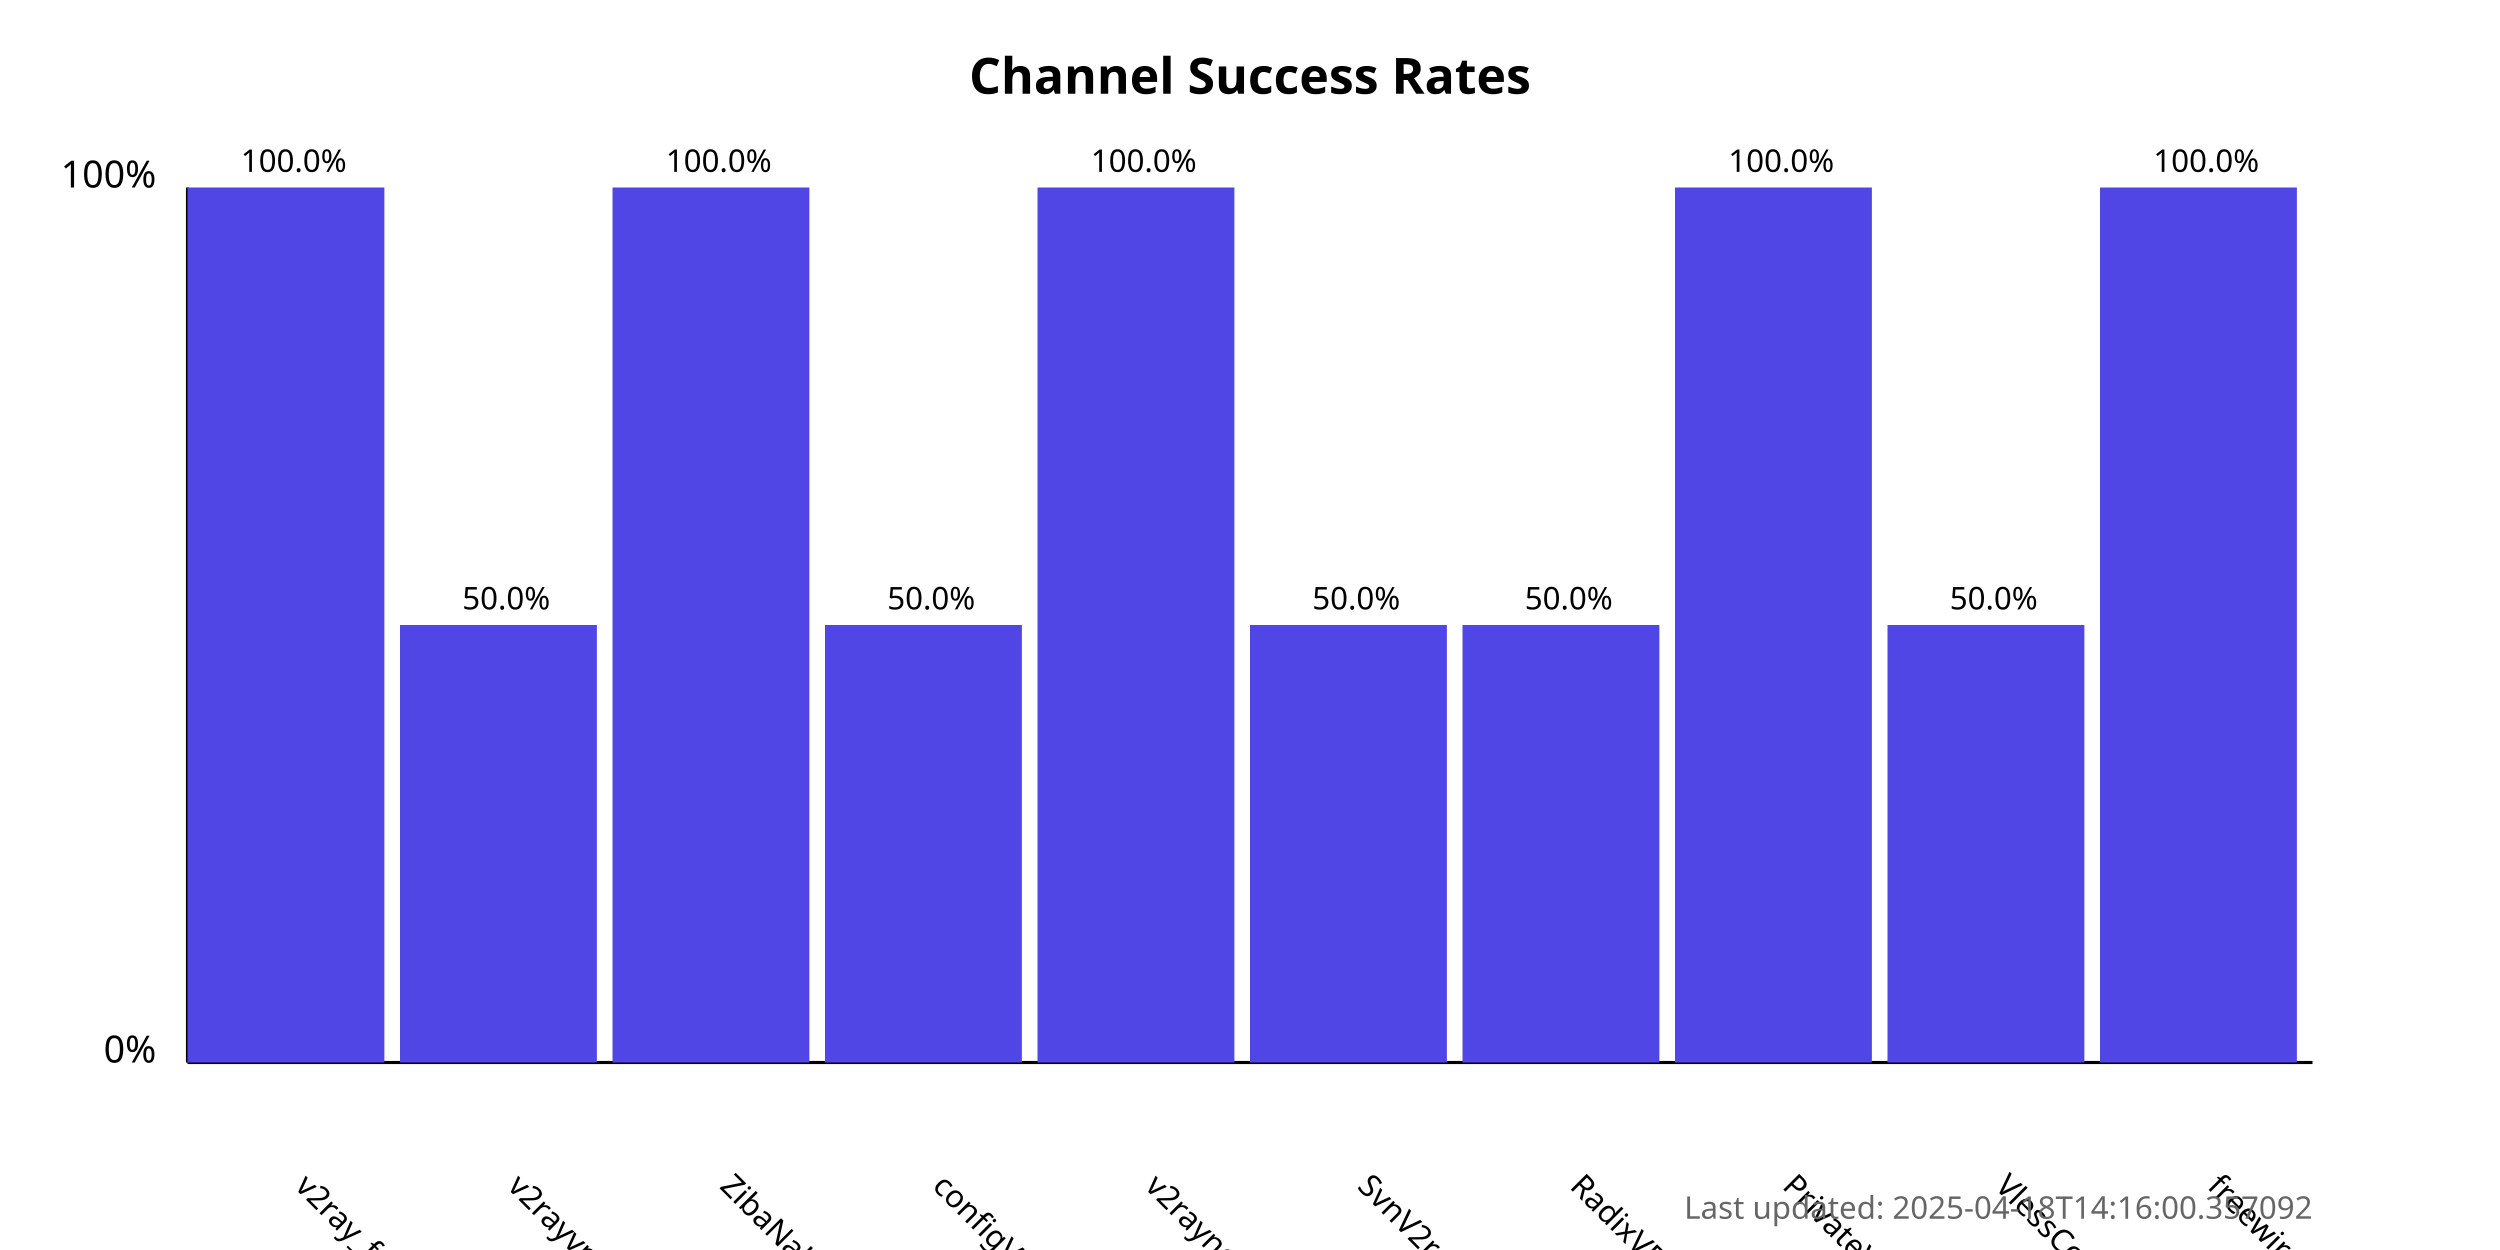
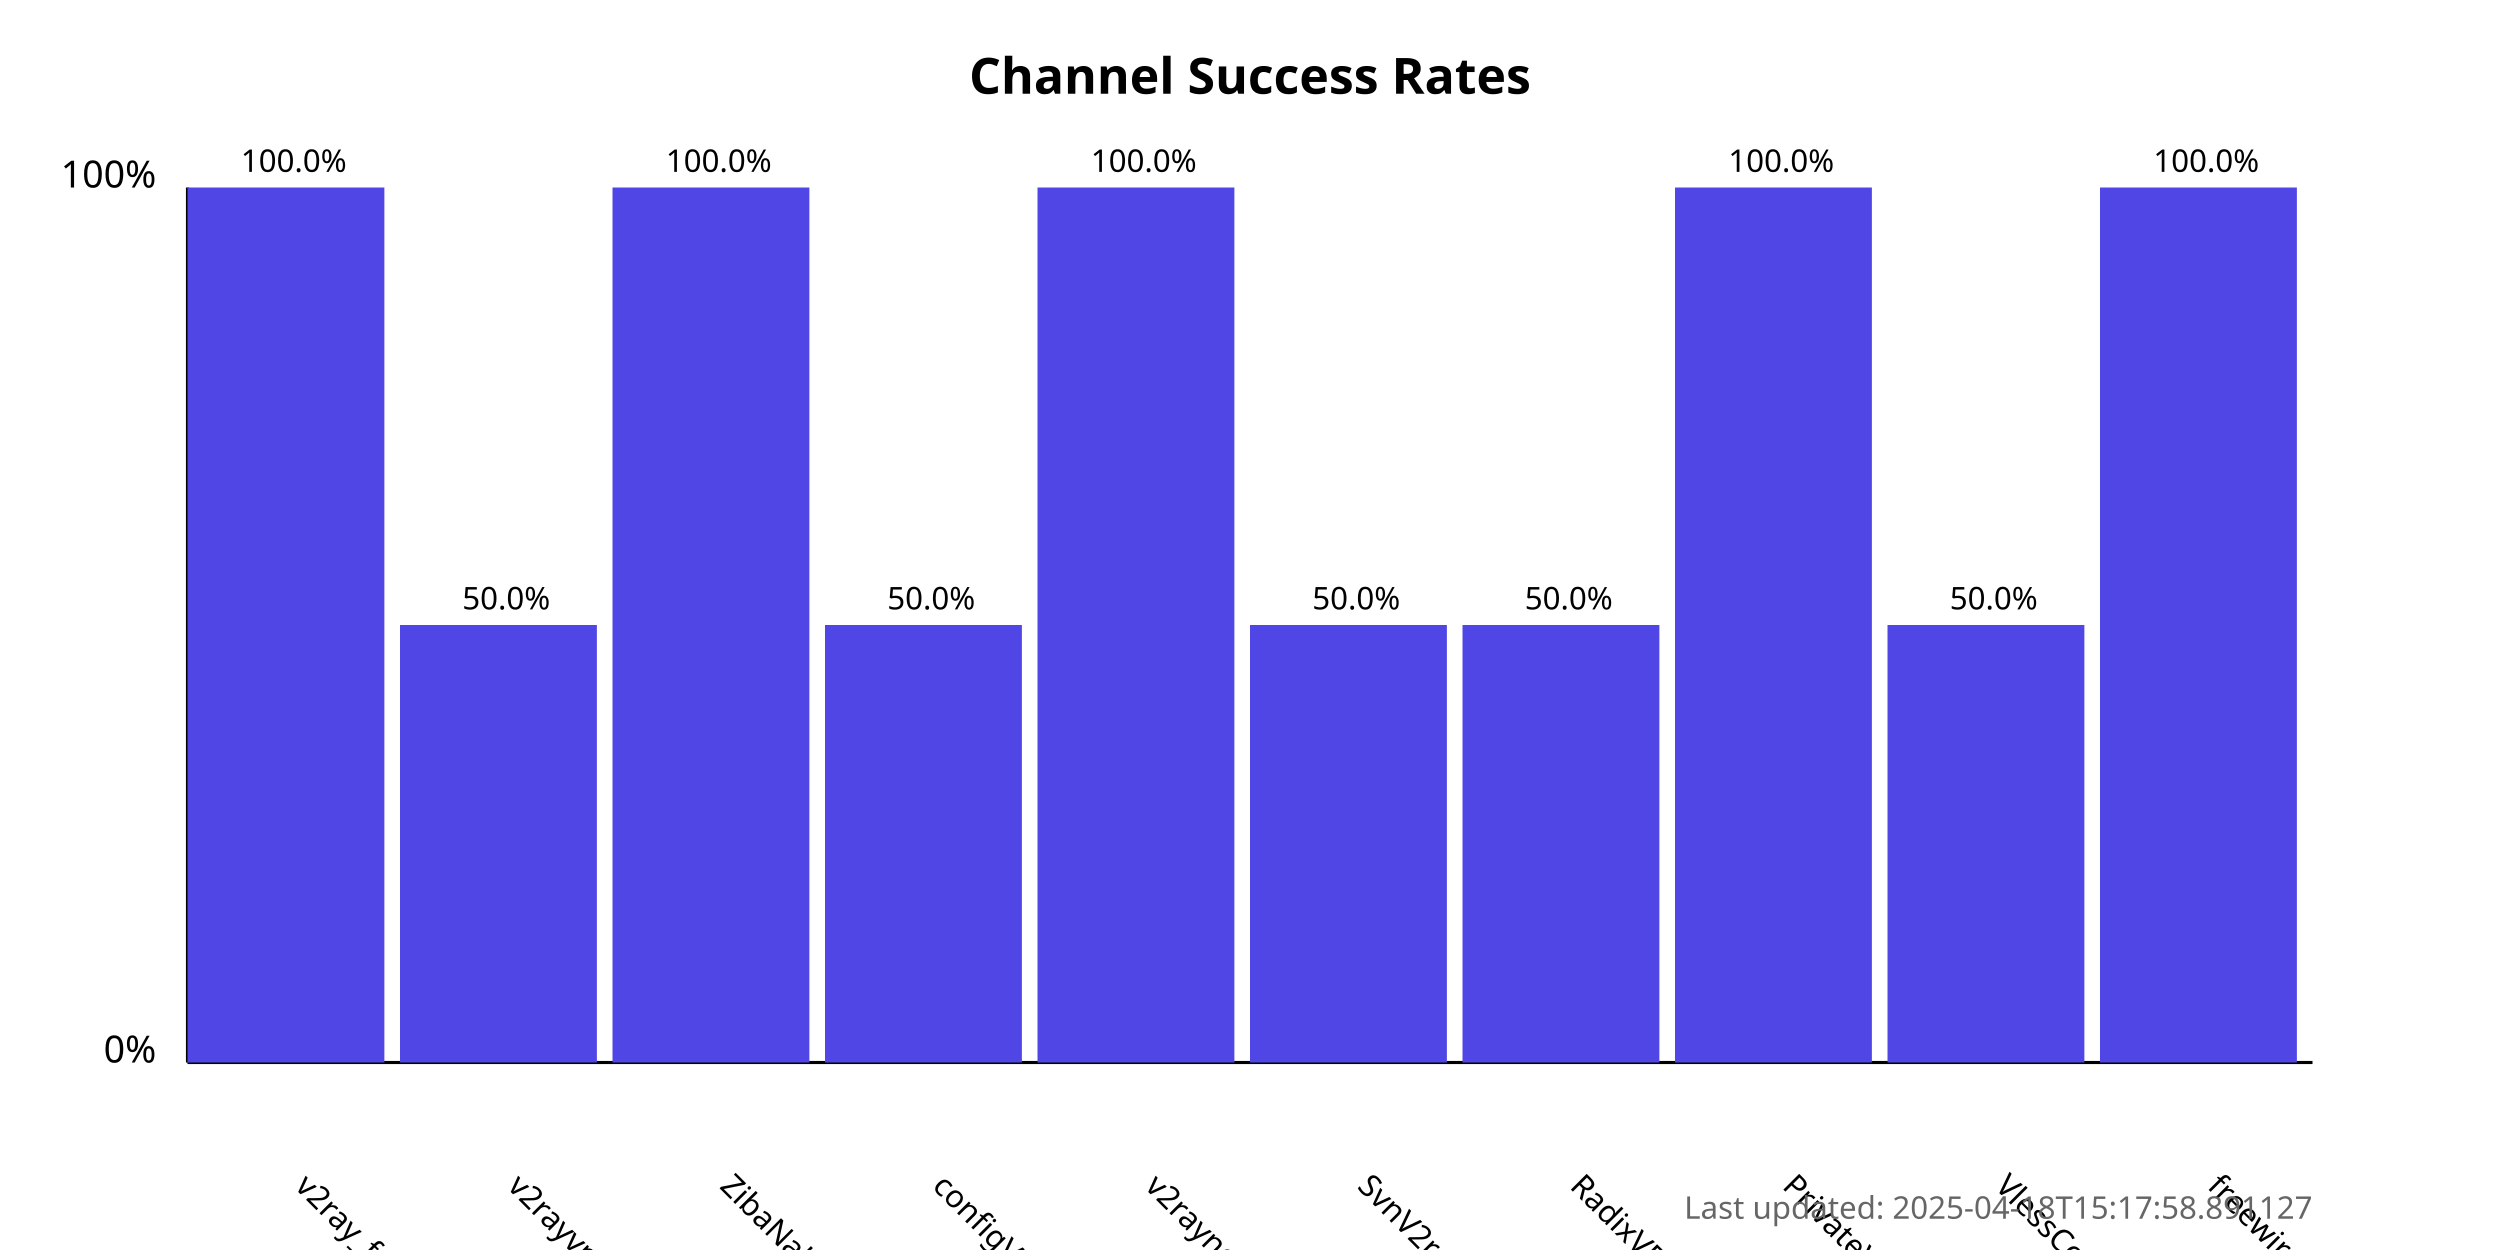
<svg xmlns="http://www.w3.org/2000/svg" width="800" height="400">
  <style>
            .chart-title { font: bold 16px sans-serif; }
            .axis-label { font: 12px sans-serif; }
            .tick-label { font: 10px sans-serif; }
            .bar { fill: #4f46e5; }
            .bar:hover { fill: #6366f1; }
            .timestamp { font: 10px sans-serif; fill: #666; }
        </style>
  <text x="400.0" y="30" text-anchor="middle" class="chart-title">
            Channel Success Rates
        </text>
  <line x1="60" y1="340" x2="60" y2="60" stroke="black" stroke-width="1" />
  <line x1="60" y1="340" x2="740" y2="340" stroke="black" stroke-width="1" />
  <text x="50" y="340" text-anchor="end" class="axis-label">0%</text>
  <text x="50" y="60" text-anchor="end" class="axis-label">100%</text>
  <g>
    <rect x="60" y="60.0" width="63.0" height="280.0" class="bar" />
    <text x="94.0" y="380" transform="rotate(45, 94.0, 380)" text-anchor="start" class="tick-label">
                v2ray_free_conf
            </text>
    <text x="94.0" y="55.0" text-anchor="middle" class="tick-label">
                100.0%
            </text>
  </g>
  <g>
    <rect x="128.0" y="200.0" width="63.0" height="140.0" class="bar" />
    <text x="162.0" y="380" transform="rotate(45, 162.0, 380)" text-anchor="start" class="tick-label">
                v2rayvpno
            </text>
    <text x="162.0" y="195.0" text-anchor="middle" class="tick-label">
                50.0%
            </text>
  </g>
  <g>
    <rect x="196.0" y="60.0" width="63.0" height="280.0" class="bar" />
    <text x="230.0" y="380" transform="rotate(45, 230.0, 380)" text-anchor="start" class="tick-label">
                ZibaNabz
            </text>
    <text x="230.0" y="55.0" text-anchor="middle" class="tick-label">
                100.0%
            </text>
  </g>
  <g>
    <rect x="264.0" y="200.0" width="63.0" height="140.0" class="bar" />
    <text x="298.0" y="380" transform="rotate(45, 298.0, 380)" text-anchor="start" class="tick-label">
                configV2rayForFree
            </text>
    <text x="298.0" y="195.0" text-anchor="middle" class="tick-label">
                50.0%
            </text>
  </g>
  <g>
    <rect x="332.0" y="60.0" width="63.0" height="280.0" class="bar" />
    <text x="366.0" y="380" transform="rotate(45, 366.0, 380)" text-anchor="start" class="tick-label">
                v2rayngvpn
            </text>
    <text x="366.0" y="55.0" text-anchor="middle" class="tick-label">
                100.0%
            </text>
  </g>
  <g>
    <rect x="400.0" y="200.0" width="63.0" height="140.0" class="bar" />
    <text x="434.0" y="380" transform="rotate(45, 434.0, 380)" text-anchor="start" class="tick-label">
                SvnV2ray
            </text>
    <text x="434.0" y="195.0" text-anchor="middle" class="tick-label">
                50.0%
            </text>
  </g>
  <g>
    <rect x="468.0" y="200.0" width="63.0" height="140.0" class="bar" />
    <text x="502.0" y="380" transform="rotate(45, 502.0, 380)" text-anchor="start" class="tick-label">
                RadixVPN
            </text>
    <text x="502.0" y="195.0" text-anchor="middle" class="tick-label">
                50.0%
            </text>
  </g>
  <g>
    <rect x="536.0" y="60.0" width="63.0" height="280.0" class="bar" />
    <text x="570.0" y="380" transform="rotate(45, 570.0, 380)" text-anchor="start" class="tick-label">
                PrivateVPNs
            </text>
    <text x="570.0" y="55.0" text-anchor="middle" class="tick-label">
                100.0%
            </text>
  </g>
  <g>
    <rect x="604.0" y="200.0" width="63.0" height="140.0" class="bar" />
    <text x="638.0" y="380" transform="rotate(45, 638.0, 380)" text-anchor="start" class="tick-label">
                VlessConfig
            </text>
    <text x="638.0" y="195.0" text-anchor="middle" class="tick-label">
                50.0%
            </text>
  </g>
  <g>
    <rect x="672.0" y="60.0" width="63.0" height="280.0" class="bar" />
    <text x="706.0" y="380" transform="rotate(45, 706.0, 380)" text-anchor="start" class="tick-label">
                freewireguard
            </text>
    <text x="706.0" y="55.0" text-anchor="middle" class="tick-label">
                100.0%
            </text>
  </g>
  <text x="740" y="390" text-anchor="end" class="timestamp">
-             Last updated: 2025-04-18T14:16:00.357092
+             Last updated: 2025-04-18T15:17:58.891127
        </text>
</svg>
